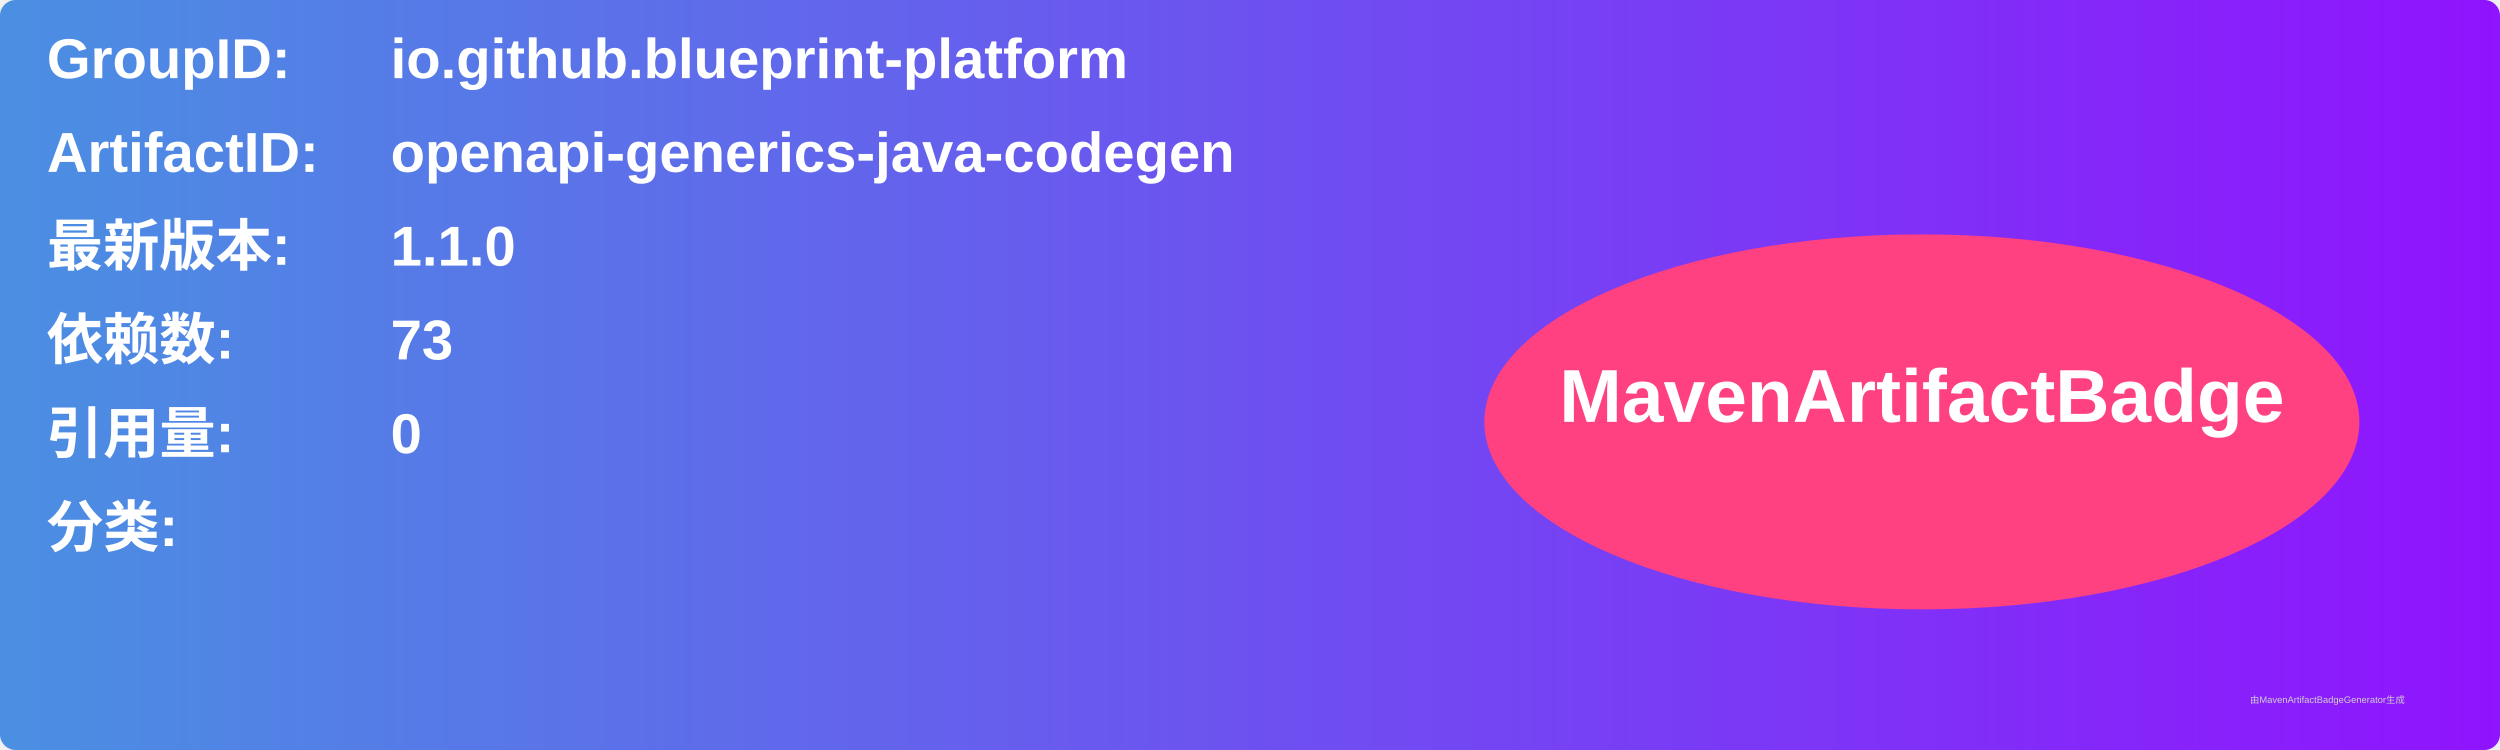
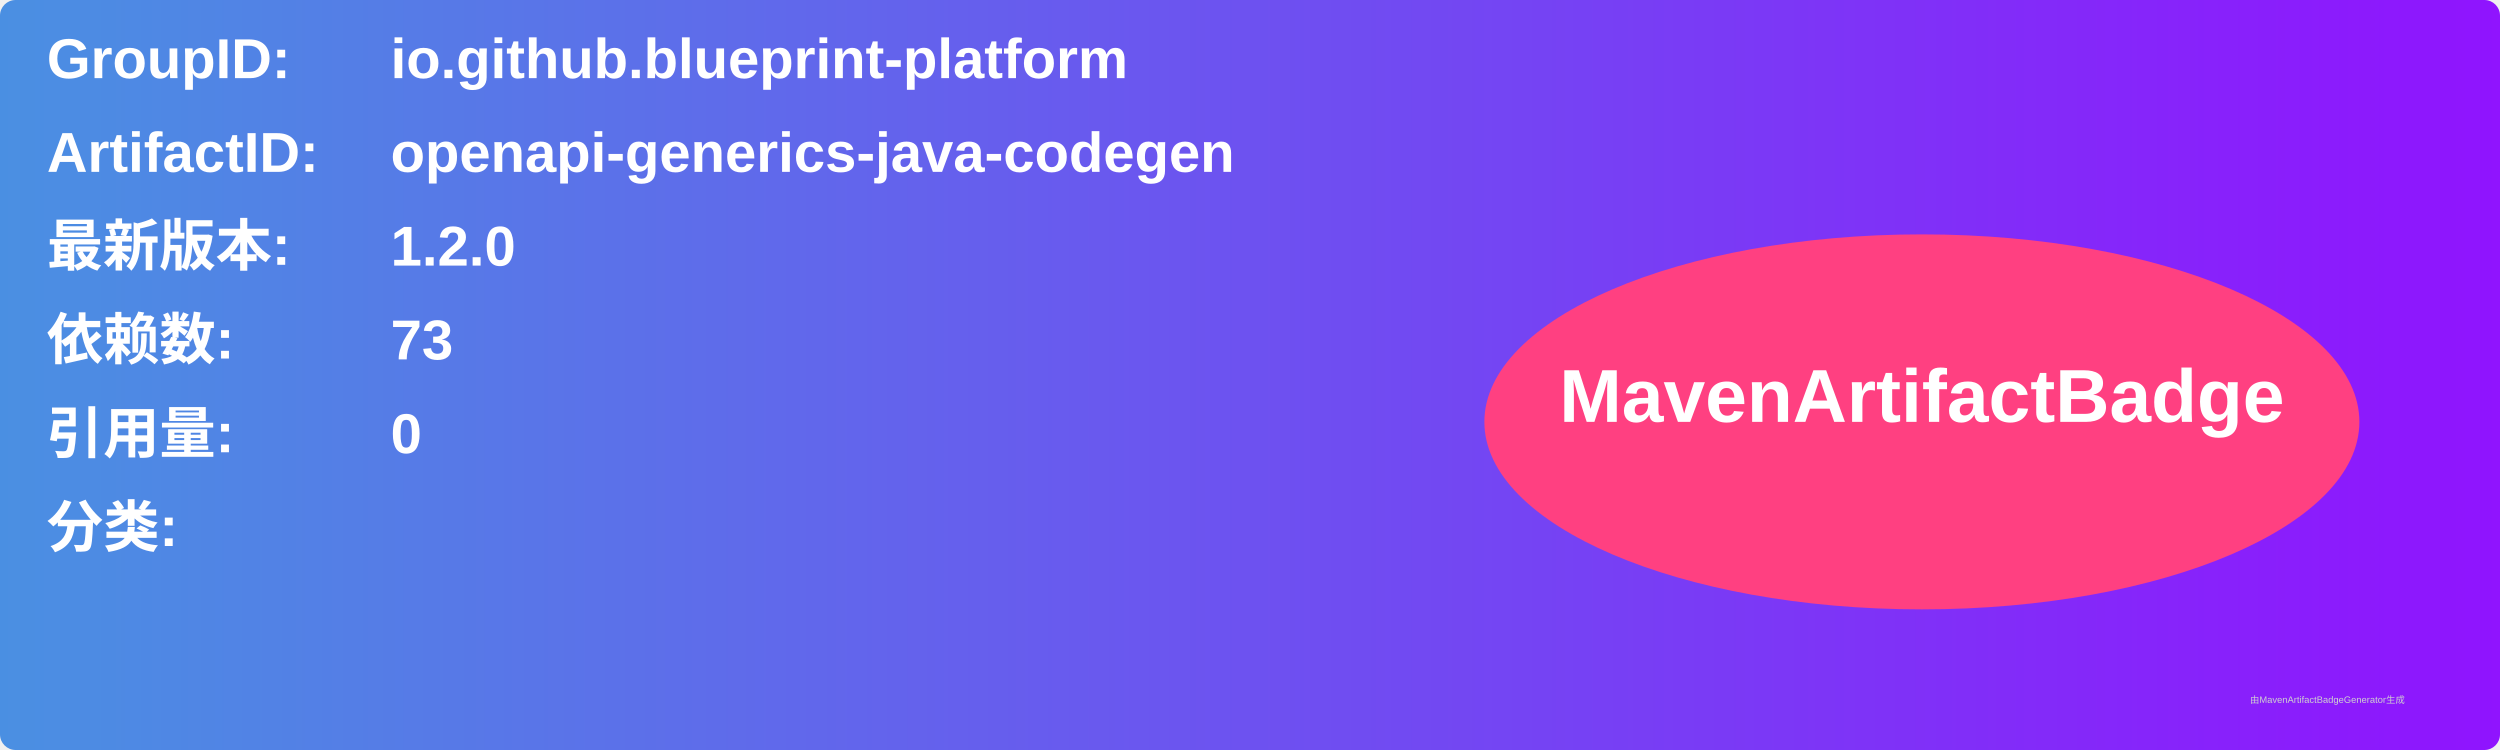
<svg xmlns="http://www.w3.org/2000/svg" width="800" height="240" viewBox="0 0 800 240">
  <linearGradient id="grad" x1="0%" y1="0%" x2="100%" y2="0%">
    <stop offset="0%" stop-color="#4a90e2" />
    <stop offset="100%" stop-color="#9013fe" />
  </linearGradient>
  <rect width="100%" height="100%" rx="5" ry="5" fill="url(#grad)" />
  <g transform="translate(15, 15)">
    <text x="0" y="10" font-family="Arial" font-size="18" fill="white" font-weight="bold" width="260">GroupID:</text>
    <text x="110" y="10" font-family="Arial" font-size="18" fill="white" font-weight="bold" width="460">io.github.blueprint-platform</text>
    <text x="0" y="40" font-family="Arial" font-size="18" fill="white" font-weight="bold" width="260">ArtifactID:</text>
    <text x="110" y="40" font-family="Arial" font-size="18" fill="white" font-weight="bold" width="460">openapi-generics-java-codegen</text>
    <text x="0" y="70" font-family="Arial" font-size="18" fill="white" font-weight="bold">最新版本:</text>
    <text x="110" y="70" font-family="Arial" font-size="18" fill="white" font-weight="bold">
-       <tspan font-weight="bold">1.1.0</tspan>
+       <tspan font-weight="bold">1.2.0</tspan>
    </text>
    <text x="0" y="100" font-family="Arial" font-size="18" fill="white" font-weight="bold">依赖数: </text>
    <text x="110" y="100" font-family="Arial" font-size="18" fill="white">
      <tspan font-weight="bold">73</tspan>
    </text>
    <text x="0" y="130" font-family="Arial" font-size="18" fill="white" font-weight="bold">引用量: </text>
    <text x="110" y="130" font-family="Arial" font-size="18" fill="white">
      <tspan font-weight="bold">0</tspan>
    </text>
    <text x="0" y="160" font-family="Arial" font-size="18" fill="white" font-weight="bold">分类:</text>
    <text x="10" y="190" font-family="Arial" font-size="10" fill="white">
      <tspan font-weight="bold" />
    </text>
    <ellipse cx="600" cy="120" rx="140" ry="60" fill="#ff4081" />
    <text x="600" y="120" text-anchor="middle" font-family="Arial" font-size="24" fill="white" font-weight="bold">MavenArtifactBadge</text>
  </g>
  <text x="720" y="225" font-family="Arial" font-size="3" fill="#d0d0d0">由MavenArtifactBadgeGenerator生成</text>
</svg>
